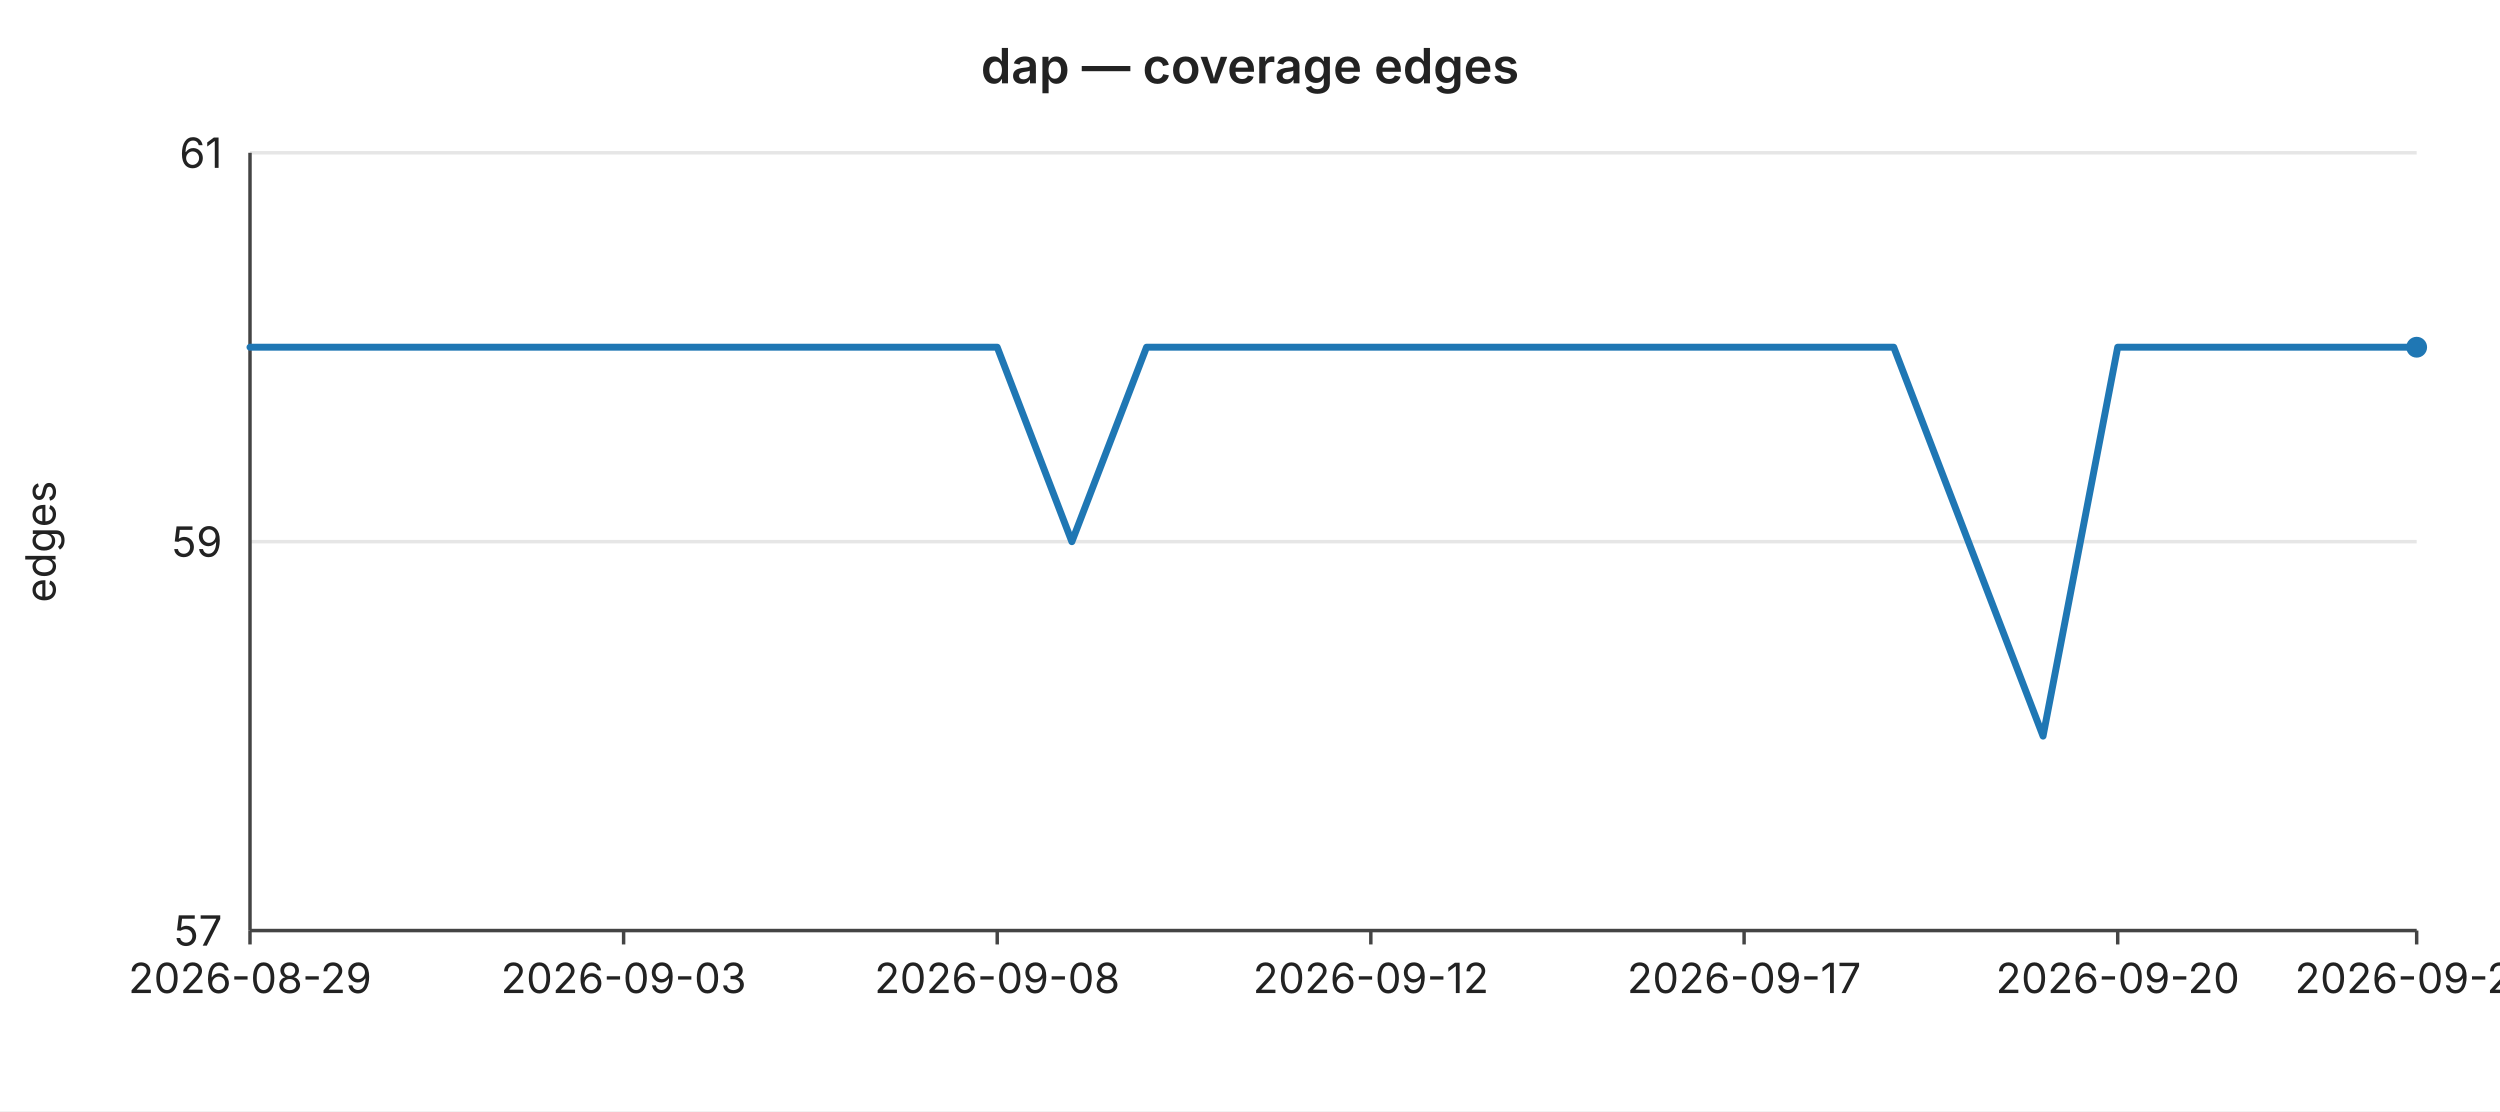
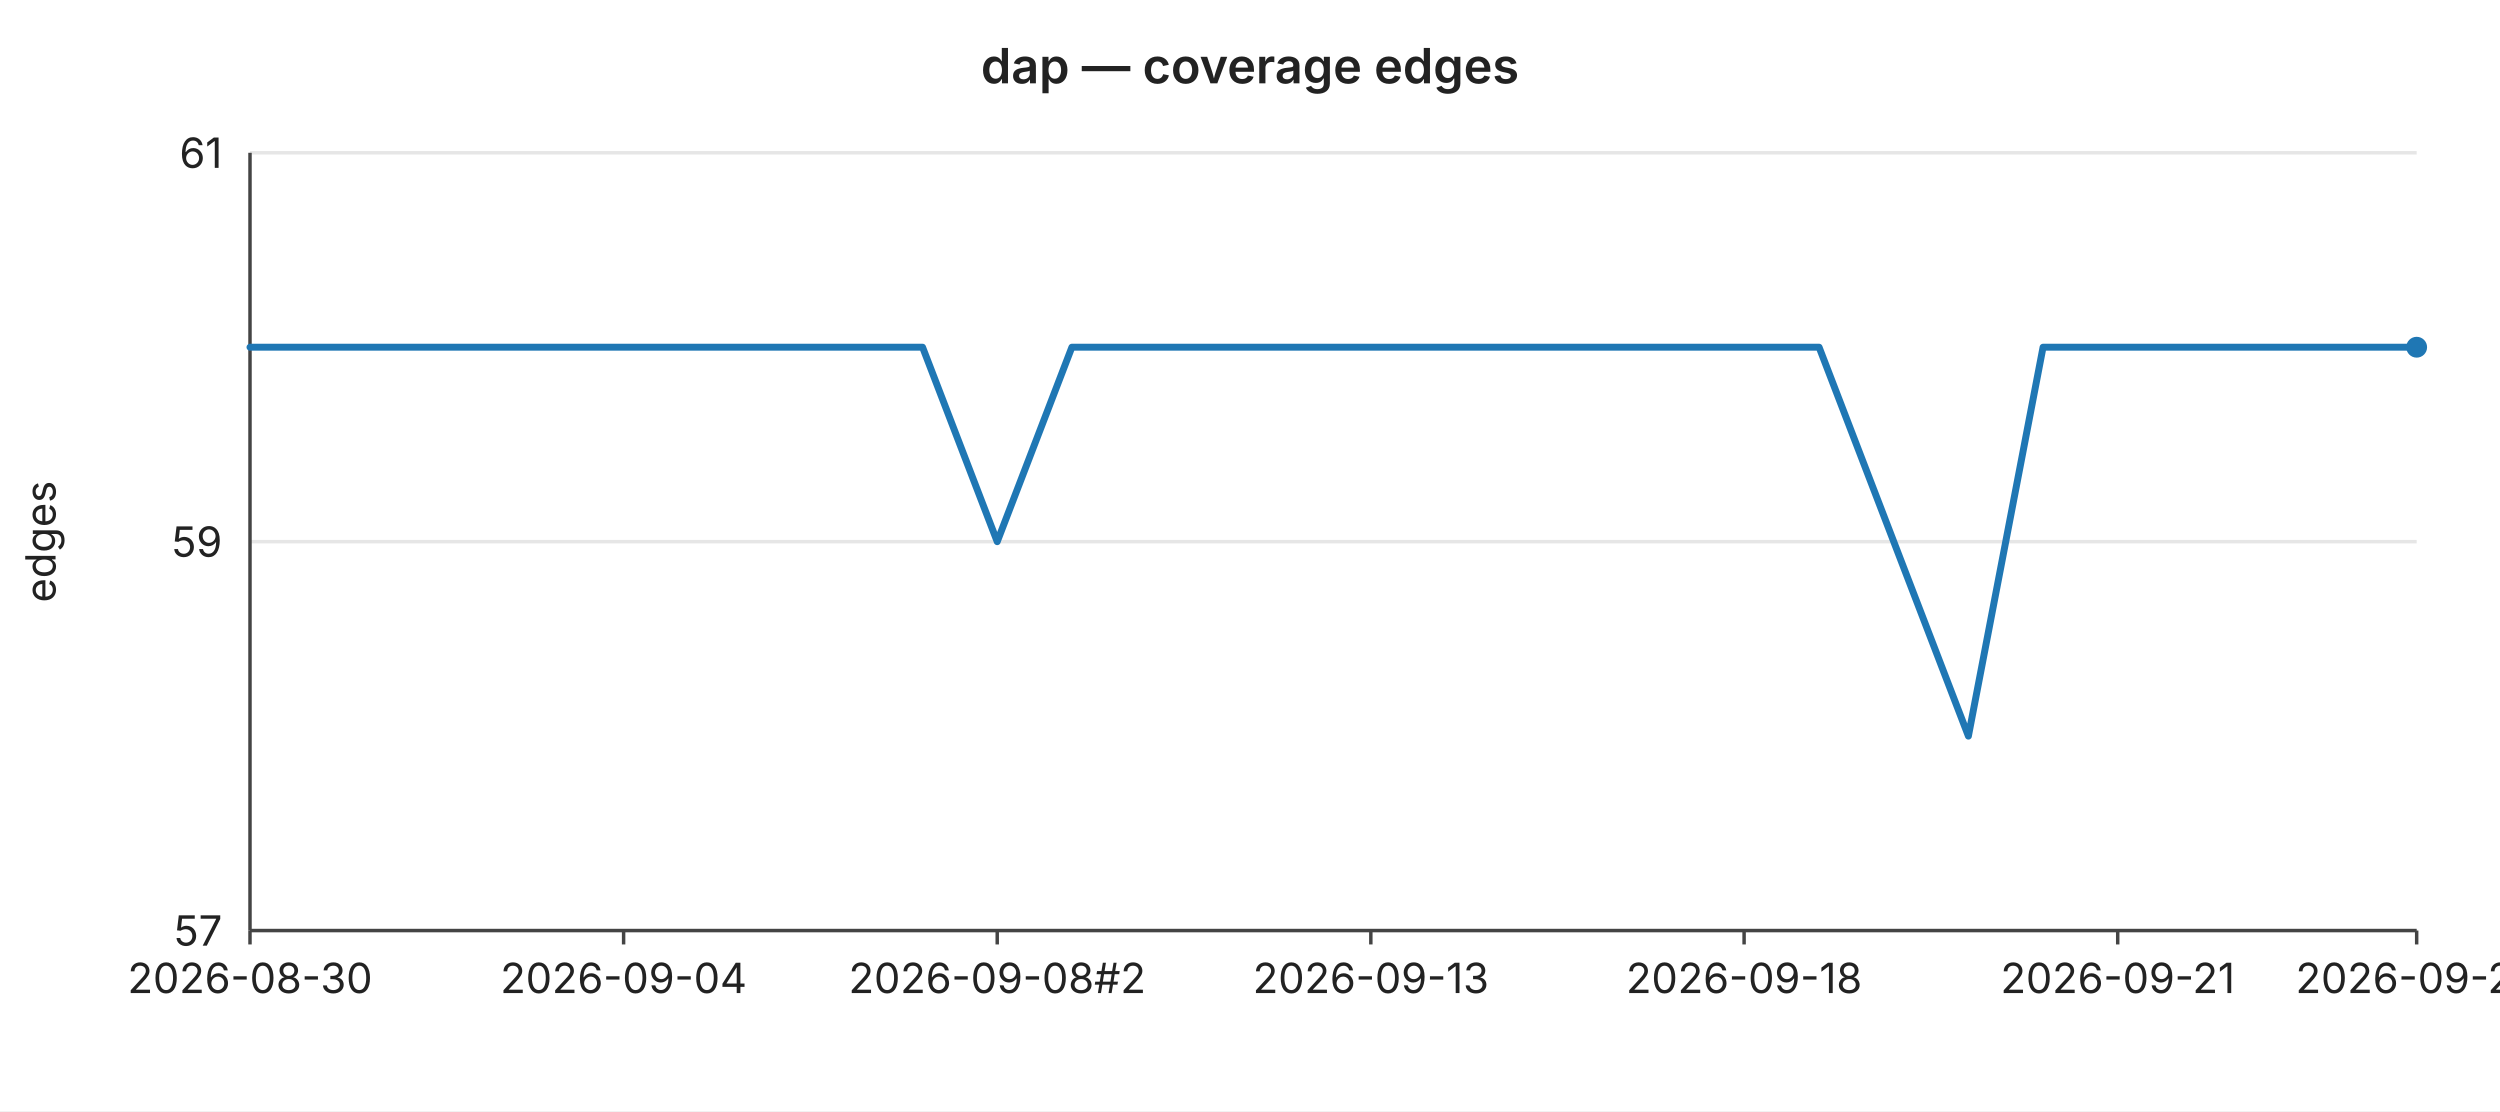
<svg xmlns="http://www.w3.org/2000/svg" width="720" height="320" viewBox="0 0 720 320" font-family="-apple-system,BlinkMacSystemFont,Segoe UI,sans-serif" font-size="12">
  <rect width="720" height="320" fill="#ffffff" />
  <text x="360" y="24" text-anchor="middle" font-size="14" font-weight="600" fill="#222">dap — coverage edges</text>
  <line x1="72" y1="44.0" x2="696" y2="44.0" stroke="#e6e6e6" stroke-width="1" />
  <text x="64" y="44.0" text-anchor="end" dominant-baseline="middle" fill="#222">61</text>
  <line x1="72" y1="156.0" x2="696" y2="156.0" stroke="#e6e6e6" stroke-width="1" />
  <text x="64" y="156.0" text-anchor="end" dominant-baseline="middle" fill="#222">59</text>
  <line x1="72" y1="268.0" x2="696" y2="268.0" stroke="#e6e6e6" stroke-width="1" />
  <text x="64" y="268.0" text-anchor="end" dominant-baseline="middle" fill="#222">57</text>
  <text x="16" y="156" text-anchor="middle" fill="#222" transform="rotate(-90 16 156)">edges</text>
  <line x1="72" y1="44" x2="72" y2="268" stroke="#444" stroke-width="1" />
  <line x1="72" y1="268" x2="696" y2="268" stroke="#444" stroke-width="1" />
  <line x1="72.0" y1="268" x2="72.0" y2="272" stroke="#444" stroke-width="1" />
-   <text x="72.0" y="286" text-anchor="middle" fill="#222">2026-08-29</text>
+   <text x="72.0" y="286" text-anchor="middle" fill="#222">2026-08-30</text>
  <line x1="179.6" y1="268" x2="179.6" y2="272" stroke="#444" stroke-width="1" />
-   <text x="179.6" y="286" text-anchor="middle" fill="#222">2026-09-03</text>
+   <text x="179.6" y="286" text-anchor="middle" fill="#222">2026-09-04</text>
  <line x1="287.2" y1="268" x2="287.2" y2="272" stroke="#444" stroke-width="1" />
-   <text x="287.2" y="286" text-anchor="middle" fill="#222">2026-09-08</text>
+   <text x="287.2" y="286" text-anchor="middle" fill="#222">2026-09-08#2</text>
  <line x1="394.8" y1="268" x2="394.8" y2="272" stroke="#444" stroke-width="1" />
-   <text x="394.8" y="286" text-anchor="middle" fill="#222">2026-09-12</text>
+   <text x="394.8" y="286" text-anchor="middle" fill="#222">2026-09-13</text>
  <line x1="502.3" y1="268" x2="502.3" y2="272" stroke="#444" stroke-width="1" />
-   <text x="502.3" y="286" text-anchor="middle" fill="#222">2026-09-17</text>
+   <text x="502.3" y="286" text-anchor="middle" fill="#222">2026-09-18</text>
  <line x1="609.9" y1="268" x2="609.9" y2="272" stroke="#444" stroke-width="1" />
-   <text x="609.9" y="286" text-anchor="middle" fill="#222">2026-09-20</text>
+   <text x="609.9" y="286" text-anchor="middle" fill="#222">2026-09-21</text>
  <line x1="696.0" y1="268" x2="696.0" y2="272" stroke="#444" stroke-width="1" />
-   <text x="696.0" y="286" text-anchor="middle" fill="#222">2026-09-24</text>
-   <polyline fill="none" stroke="#1f77b4" stroke-width="2" stroke-linejoin="round" stroke-linecap="round" points="72.0,100.0 93.5,100.0 115.0,100.0 136.6,100.0 158.1,100.0 179.6,100.0 201.1,100.0 222.6,100.0 244.1,100.0 265.7,100.0 287.2,100.0 308.7,156.0 330.2,100.0 351.7,100.0 373.2,100.0 394.8,100.0 416.3,100.0 437.8,100.0 459.3,100.0 480.8,100.0 502.3,100.0 523.9,100.0 545.4,100.0 566.9,156.0 588.4,212.0 609.9,100.0 631.4,100.0 653.0,100.0 674.5,100.0 696.0,100.0" />
+   <text x="696.0" y="286" text-anchor="middle" fill="#222">2026-09-25</text>
+   <polyline fill="none" stroke="#1f77b4" stroke-width="2" stroke-linejoin="round" stroke-linecap="round" points="72.0,100.0 93.5,100.0 115.0,100.0 136.6,100.0 158.1,100.0 179.6,100.0 201.1,100.0 222.6,100.0 244.1,100.0 265.7,100.0 287.2,156.0 308.7,100.0 330.2,100.0 351.7,100.0 373.2,100.0 394.8,100.0 416.3,100.0 437.8,100.0 459.3,100.0 480.8,100.0 502.3,100.0 523.9,100.0 545.4,156.0 566.9,212.0 588.4,100.0 609.9,100.0 631.4,100.0 653.0,100.0 674.5,100.0 696.0,100.0" />
  <circle cx="696.0" cy="100.0" r="3" fill="#1f77b4" />
</svg>
